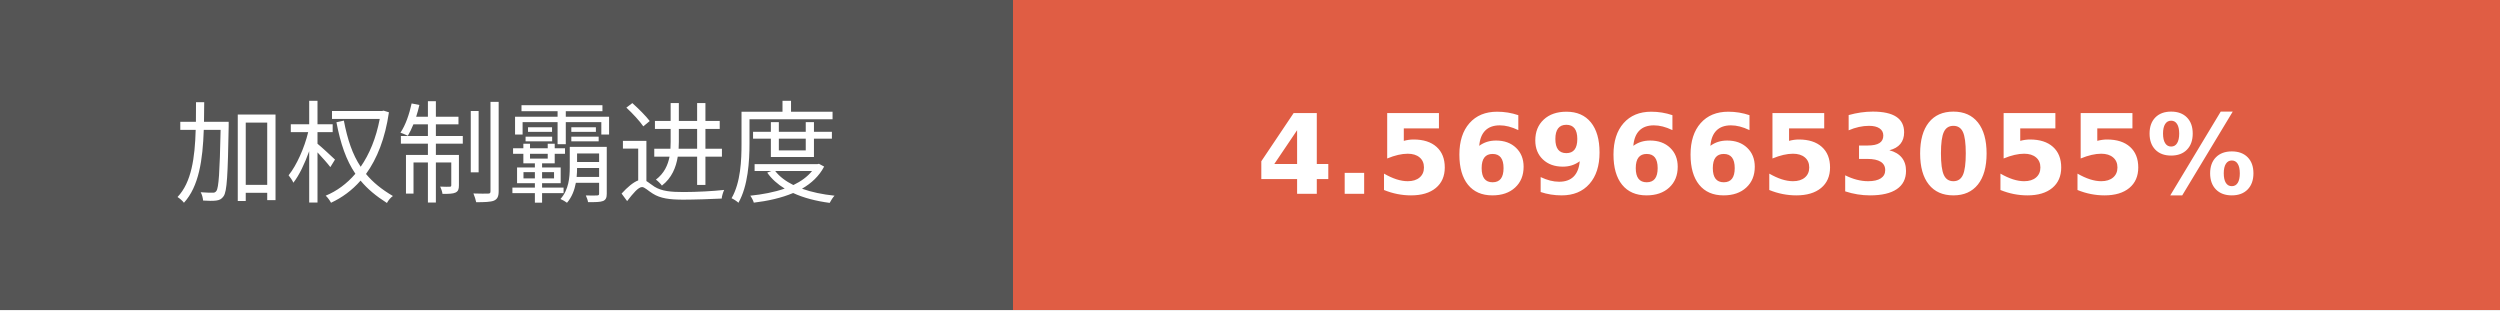
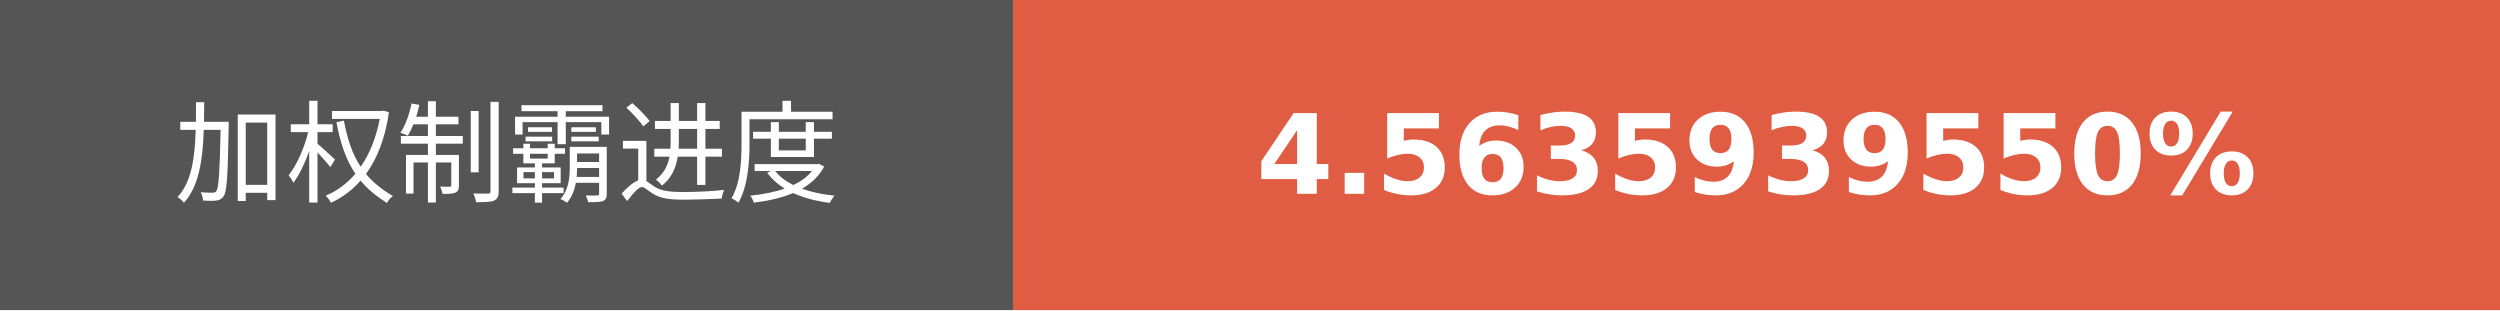
- <svg xmlns="http://www.w3.org/2000/svg" width="225.75" height="28" role="img" aria-label="加权制霸进度: 4.5696653055%">
+ <svg xmlns="http://www.w3.org/2000/svg" width="225.75" height="28" role="img" aria-label="加权制霸进度: 4.5635939550%">
  <g shape-rendering="crispEdges">
    <rect width="91.5" height="28" fill="#555" />
    <rect x="91.5" width="134.25" height="28" fill="#e05d44" />
  </g>
  <g fill="#fff" text-anchor="middle" font-family="Verdana,Geneva,DejaVu Sans,sans-serif" text-rendering="geometricPrecision" font-size="100">
    <text transform="scale(.1)" x="457.5" y="175" textLength="675" fill="#fff">加权制霸进度</text>
-     <text transform="scale(.1)" x="1586.25" y="175" textLength="1102.5" fill="#fff" font-weight="bold">4.5696653055%</text>
+     <text transform="scale(.1)" x="1586.25" y="175" textLength="1102.5" fill="#fff" font-weight="bold">4.5635939550%</text>
  </g>
</svg>
